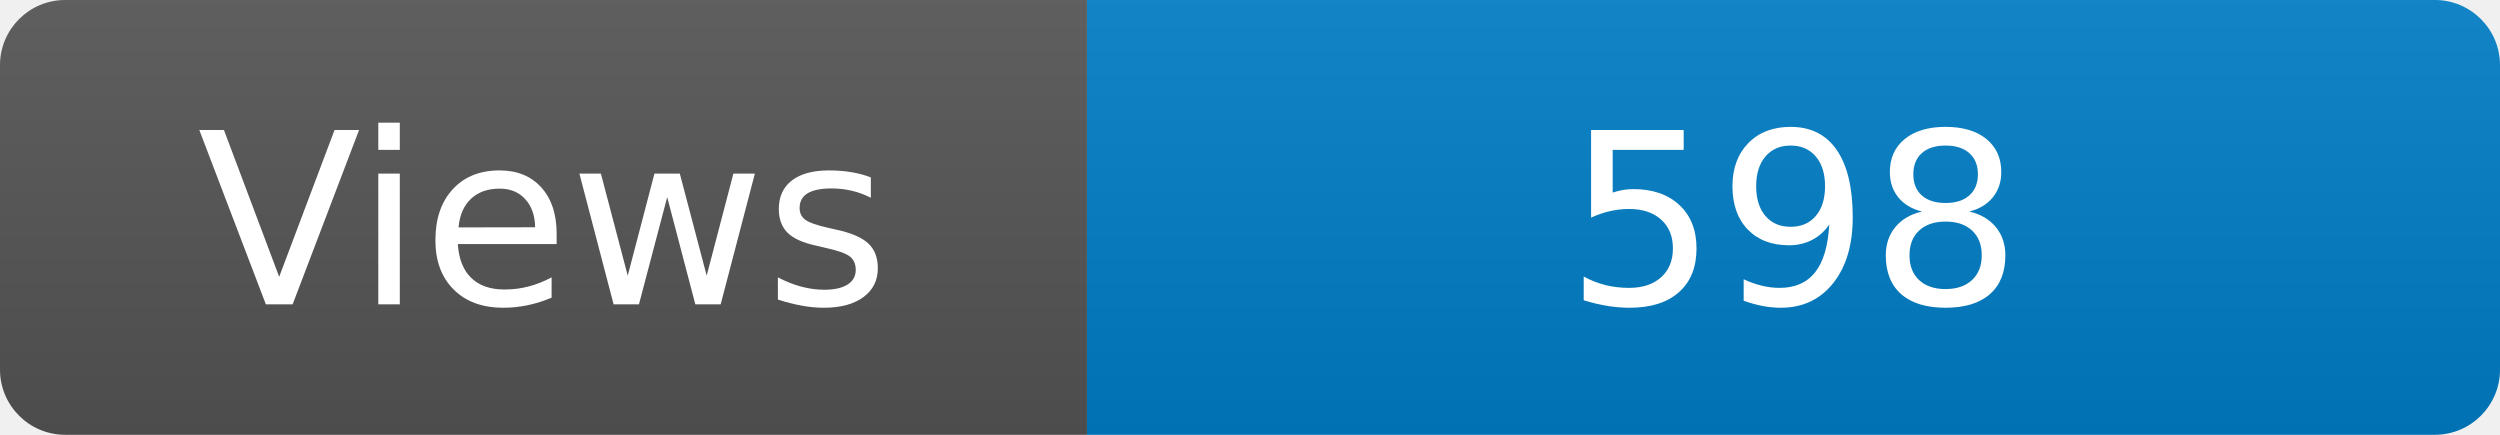
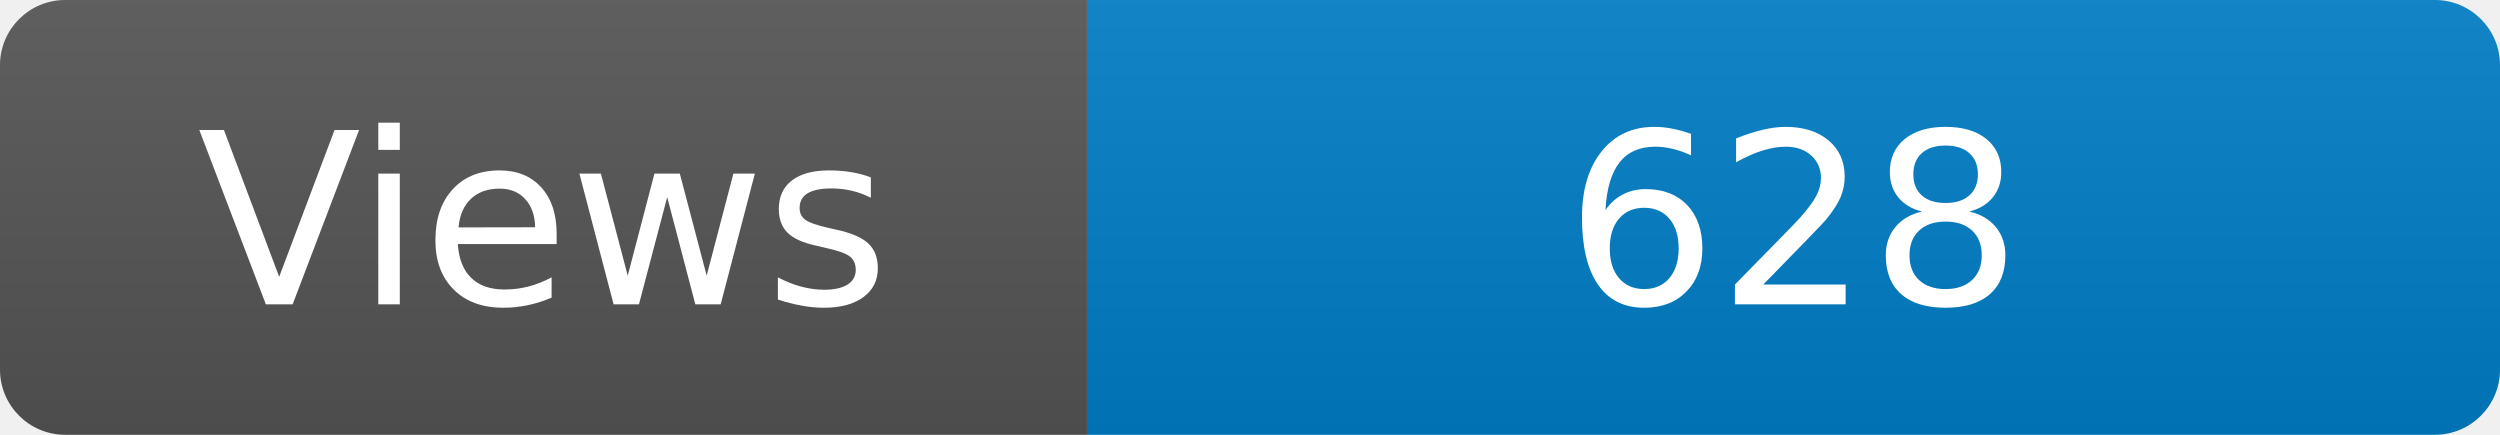
<svg xmlns="http://www.w3.org/2000/svg" width="115" height="20" role="img" aria-label="Maintained?: yes">
  <linearGradient id="s" x2="0" y2="100%">
    <stop offset="0" stop-color="#bbb" stop-opacity=".1" />
    <stop offset="1" stop-opacity=".1" />
  </linearGradient>
  <clipPath id="r">
    <rect width="115" height="20" rx="3" fill="#fff" />
  </clipPath>
  <g clip-path="url(#r)">
    <rect width="50" height="20" fill="#555" />
    <rect x="50" width="160" height="20" fill="#007ec6" />
    <rect width="115" height="20" fill="url(#s)" />
  </g>
  <g fill="#fff" text-anchor="middle" font-family="Verdana,Geneva,DejaVu Sans,sans-serif" font-size="110">
    <text x="250" y="140" transform="scale(.1)" fill="#fff">Views</text>
-     <text x="825" y="140" transform="scale(.1)" fill="#fff">598</text>
+     <text x="825" y="140" transform="scale(.1)" fill="#fff">628</text>
  </g>
</svg>
